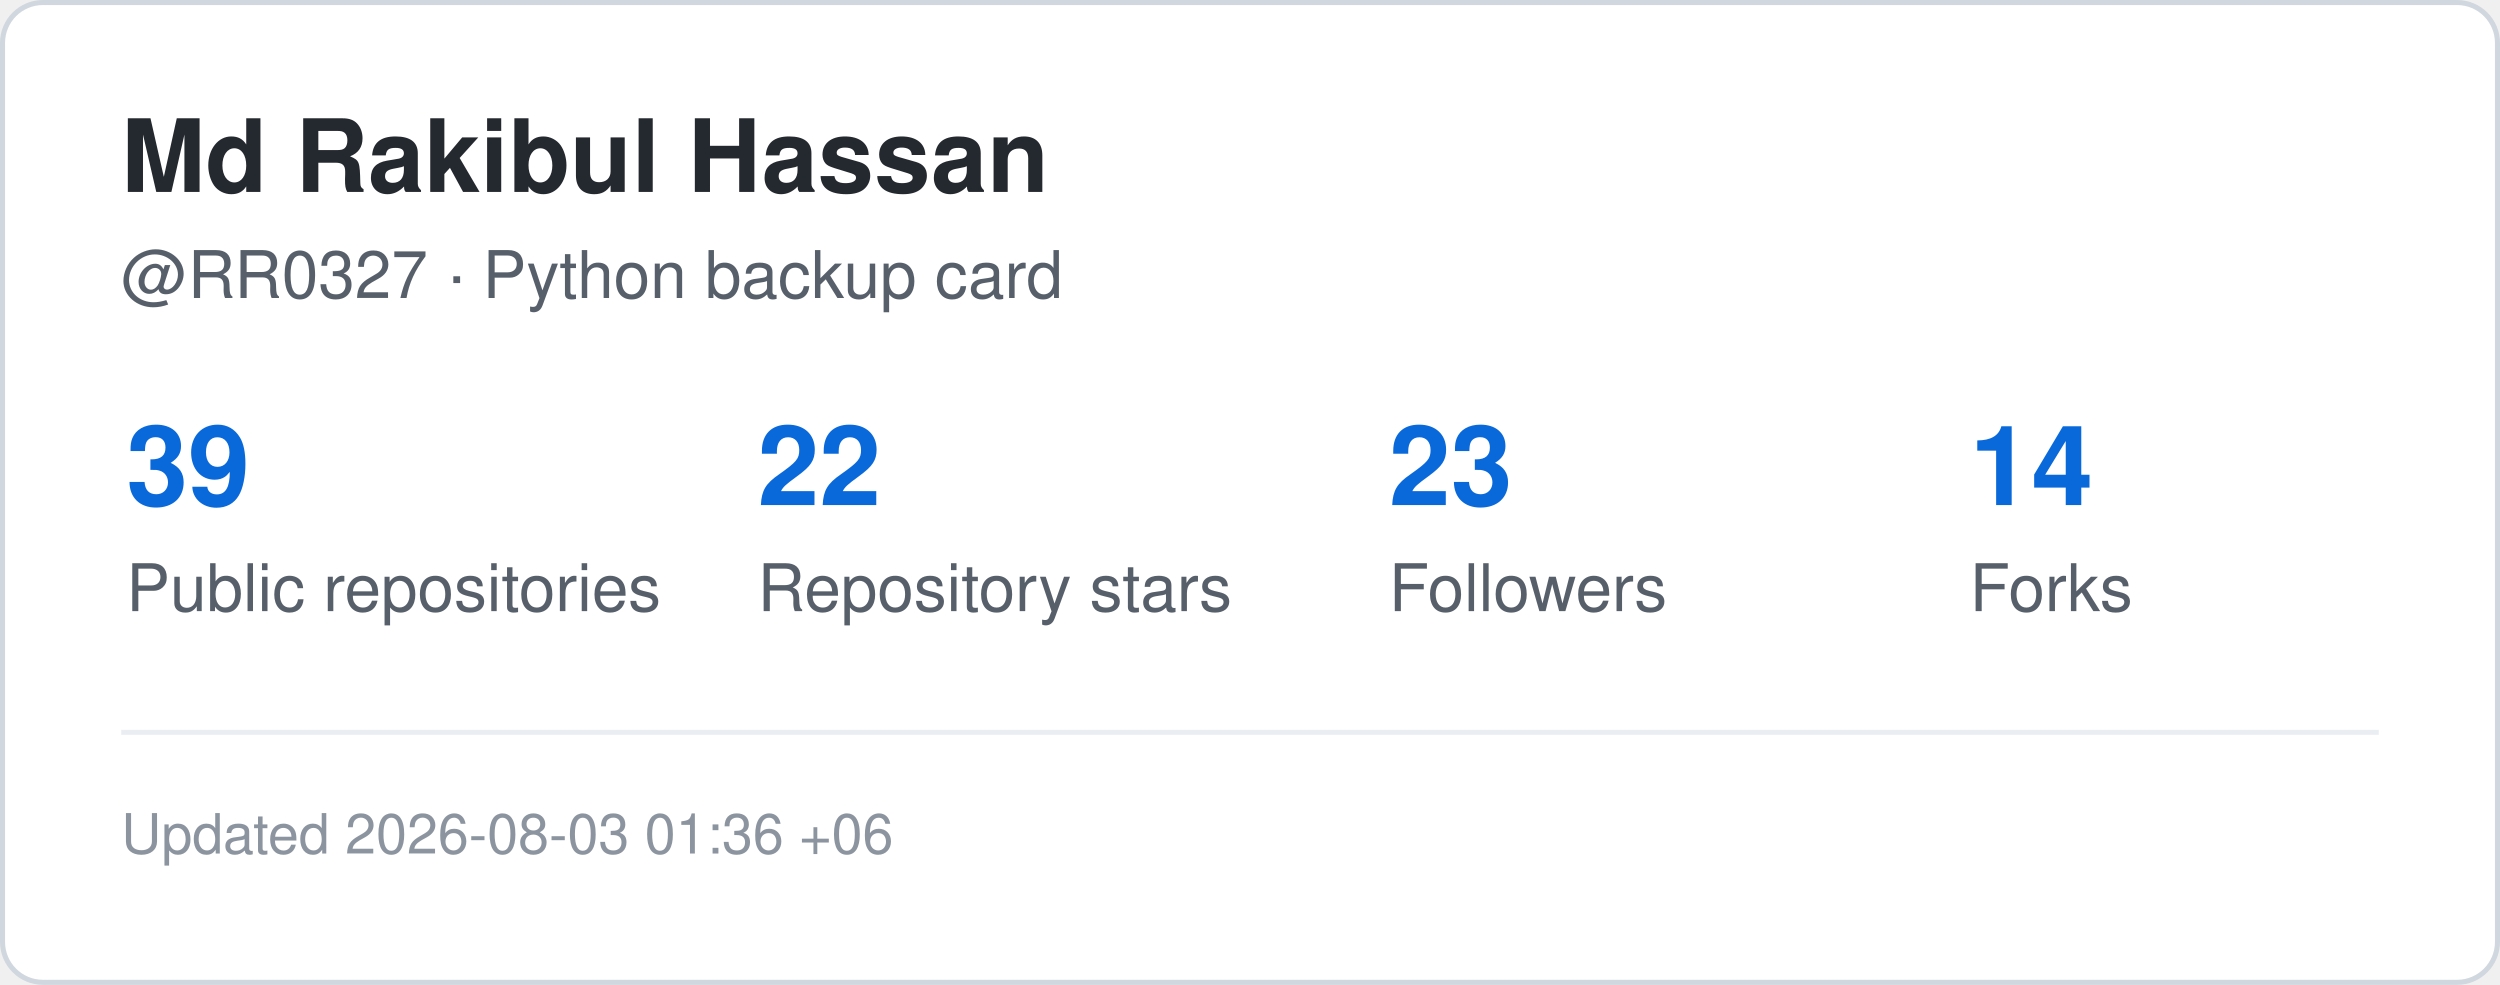
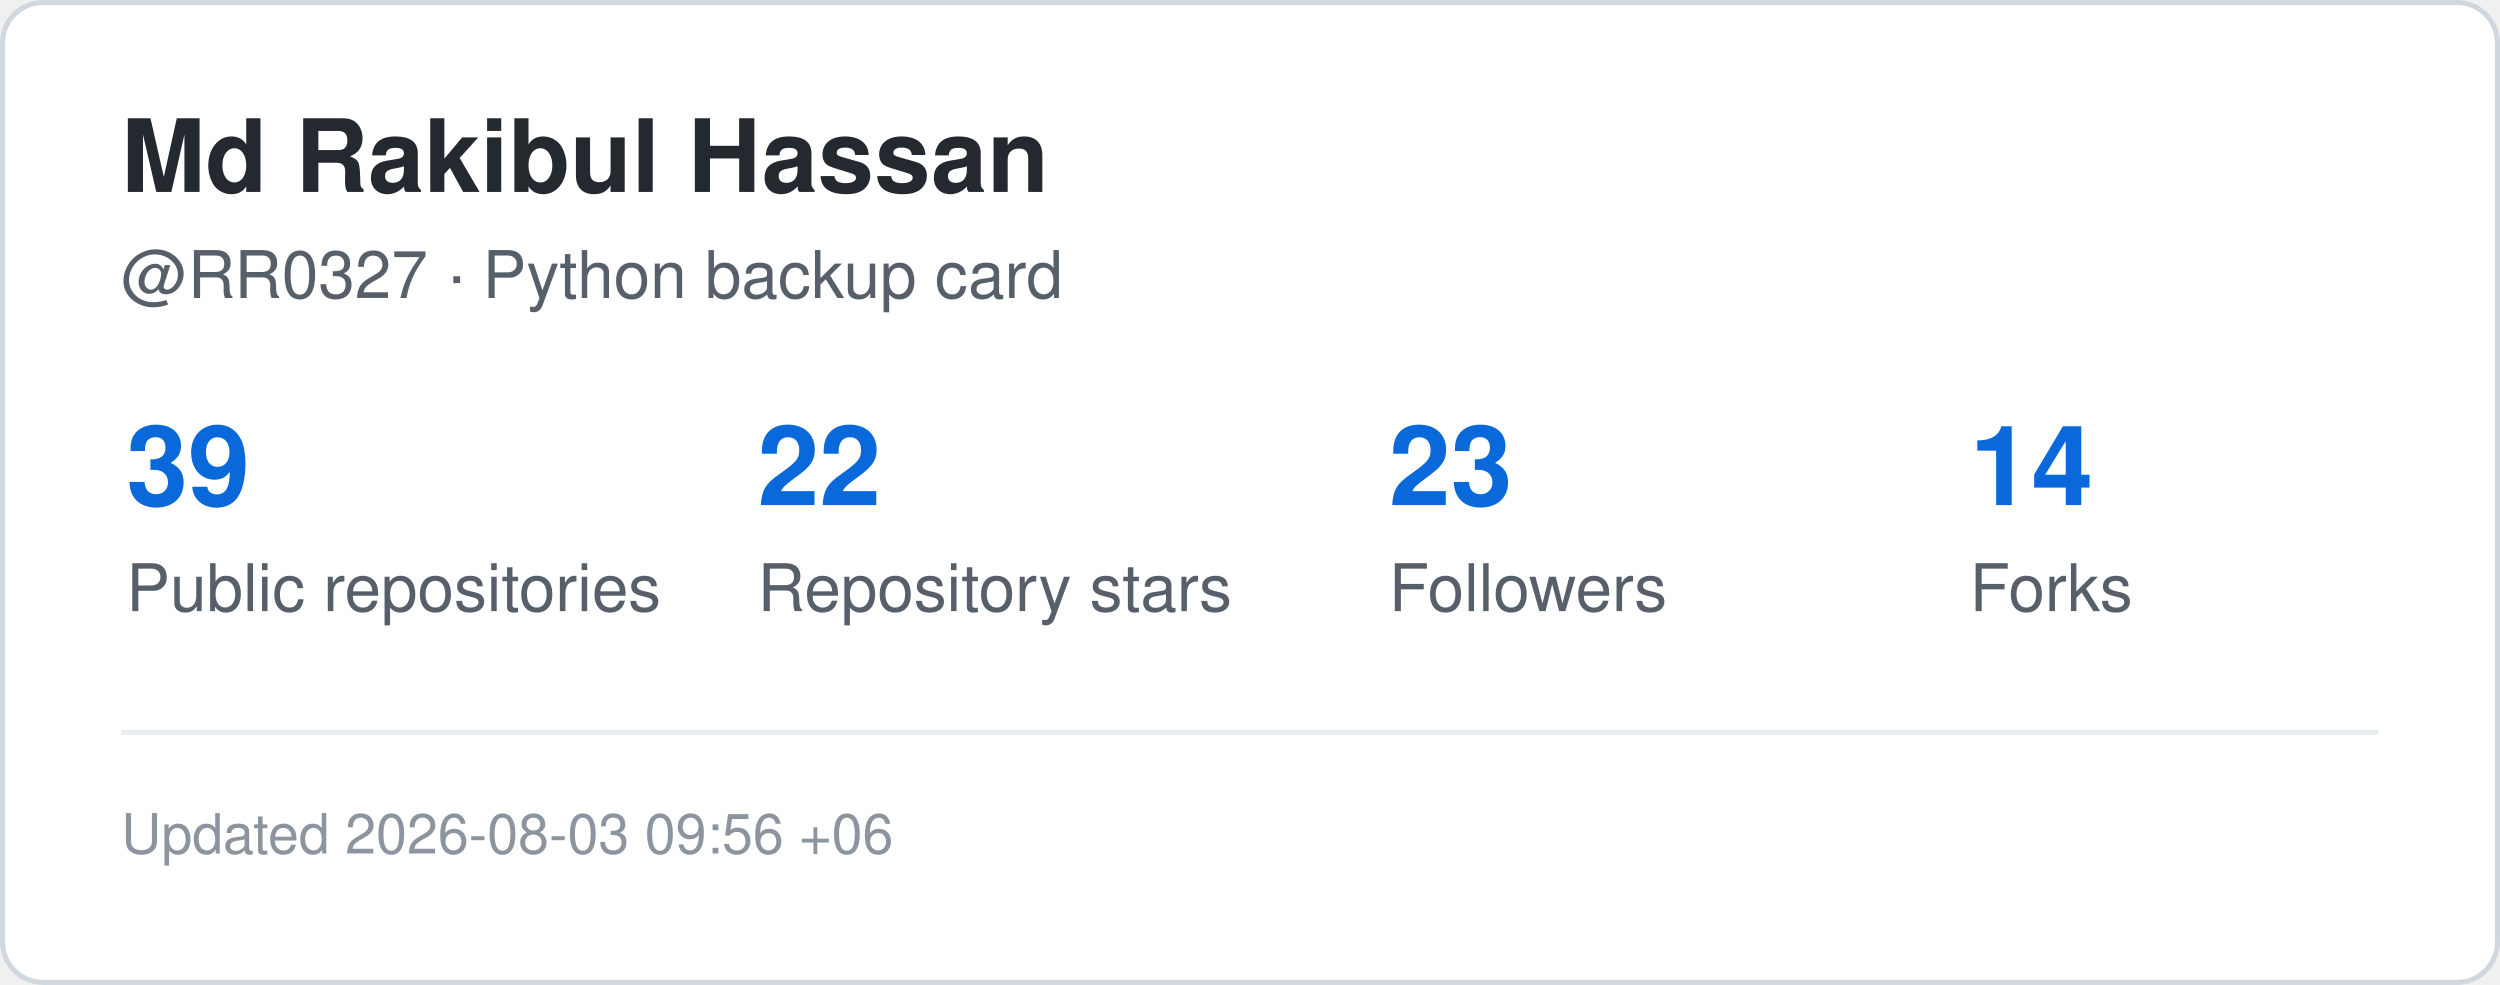
<svg xmlns="http://www.w3.org/2000/svg" width="495" height="195" viewBox="0 0 495 195" role="img" aria-label="GitHub statistics for RR0327">
  <rect x="0.5" y="0.5" width="494" height="194" rx="8" fill="#ffffff" stroke="#d0d7de" />
  <style>
    .title {
      font: 700 20px -apple-system,BlinkMacSystemFont,"Segoe UI",Helvetica,Arial,sans-serif;
      fill: #24292f;
    }
    .label {
      font: 500 13px -apple-system,BlinkMacSystemFont,"Segoe UI",Helvetica,Arial,sans-serif;
      fill: #57606a;
    }
    .value {
      font: 700 22px -apple-system,BlinkMacSystemFont,"Segoe UI",Helvetica,Arial,sans-serif;
      fill: #0969da;
    }
    .small {
      font: 400 11px -apple-system,BlinkMacSystemFont,"Segoe UI",Helvetica,Arial,sans-serif;
      fill: #8c959f;
    }
  </style>
  <text x="24" y="38" class="title">Md Rakibul Hassan</text>
  <text x="24" y="59" class="label">@RR0327 · Python backup card</text>
  <text x="25" y="100" class="value">39</text>
  <text x="25" y="121" class="label">Public repositories</text>
  <text x="150" y="100" class="value">22</text>
  <text x="150" y="121" class="label">Repository stars</text>
  <text x="275" y="100" class="value">23</text>
  <text x="275" y="121" class="label">Followers</text>
  <text x="390" y="100" class="value">14</text>
  <text x="390" y="121" class="label">Forks</text>
  <line x1="24" y1="145" x2="471" y2="145" stroke="#eaeef2" />
  <text x="24" y="169" class="small">
-     Updated 2026-08-03 01:36 +06
+     Updated 2026-08-03 09:56 +06
  </text>
</svg>
